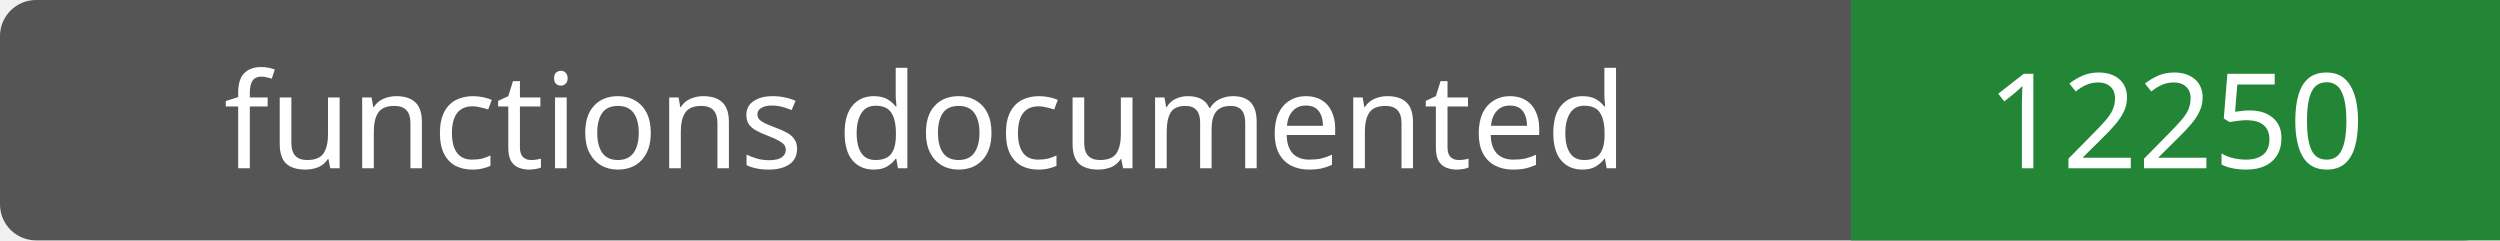
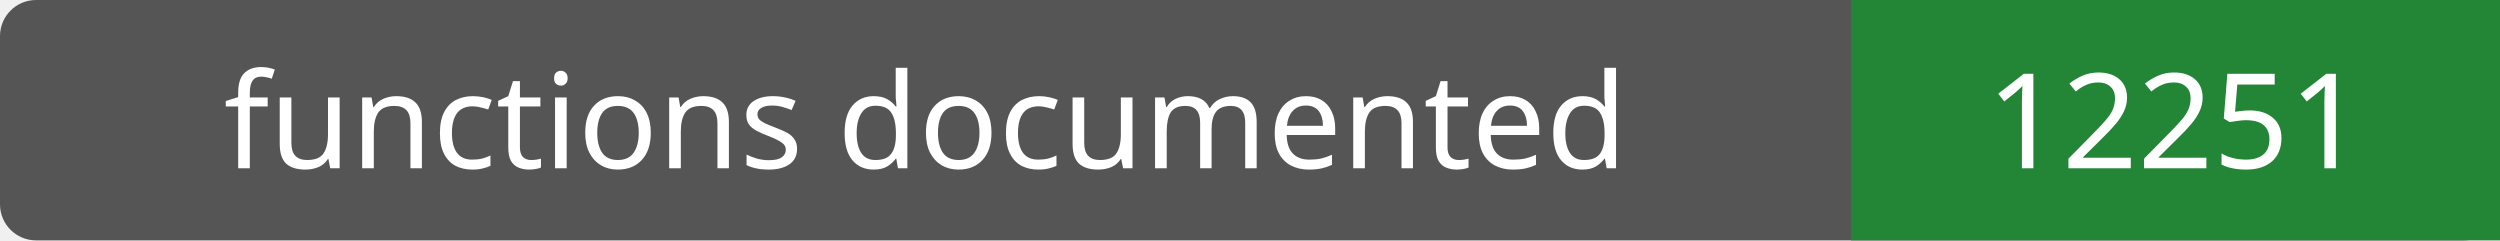
- <svg xmlns="http://www.w3.org/2000/svg" width="208" height="20" role="img" aria-label="functions documented: 12250">
+ <svg xmlns="http://www.w3.org/2000/svg" width="208" height="20" role="img" aria-label="functions documented: 12251">
  <rect width="208" height="20" rx="3" fill="#555" />
  <path fill="#238636" d="M154 0h54v20H154z" />
  <g fill="#fff" text-anchor="middle" font-family="Verdana,sans-serif" font-size="11">
    <text x="77.0" y="14">functions documented</text>
-     <text x="181.0" y="14">12250</text>
+     <text x="181.0" y="14">12251</text>
  </g>
</svg>
